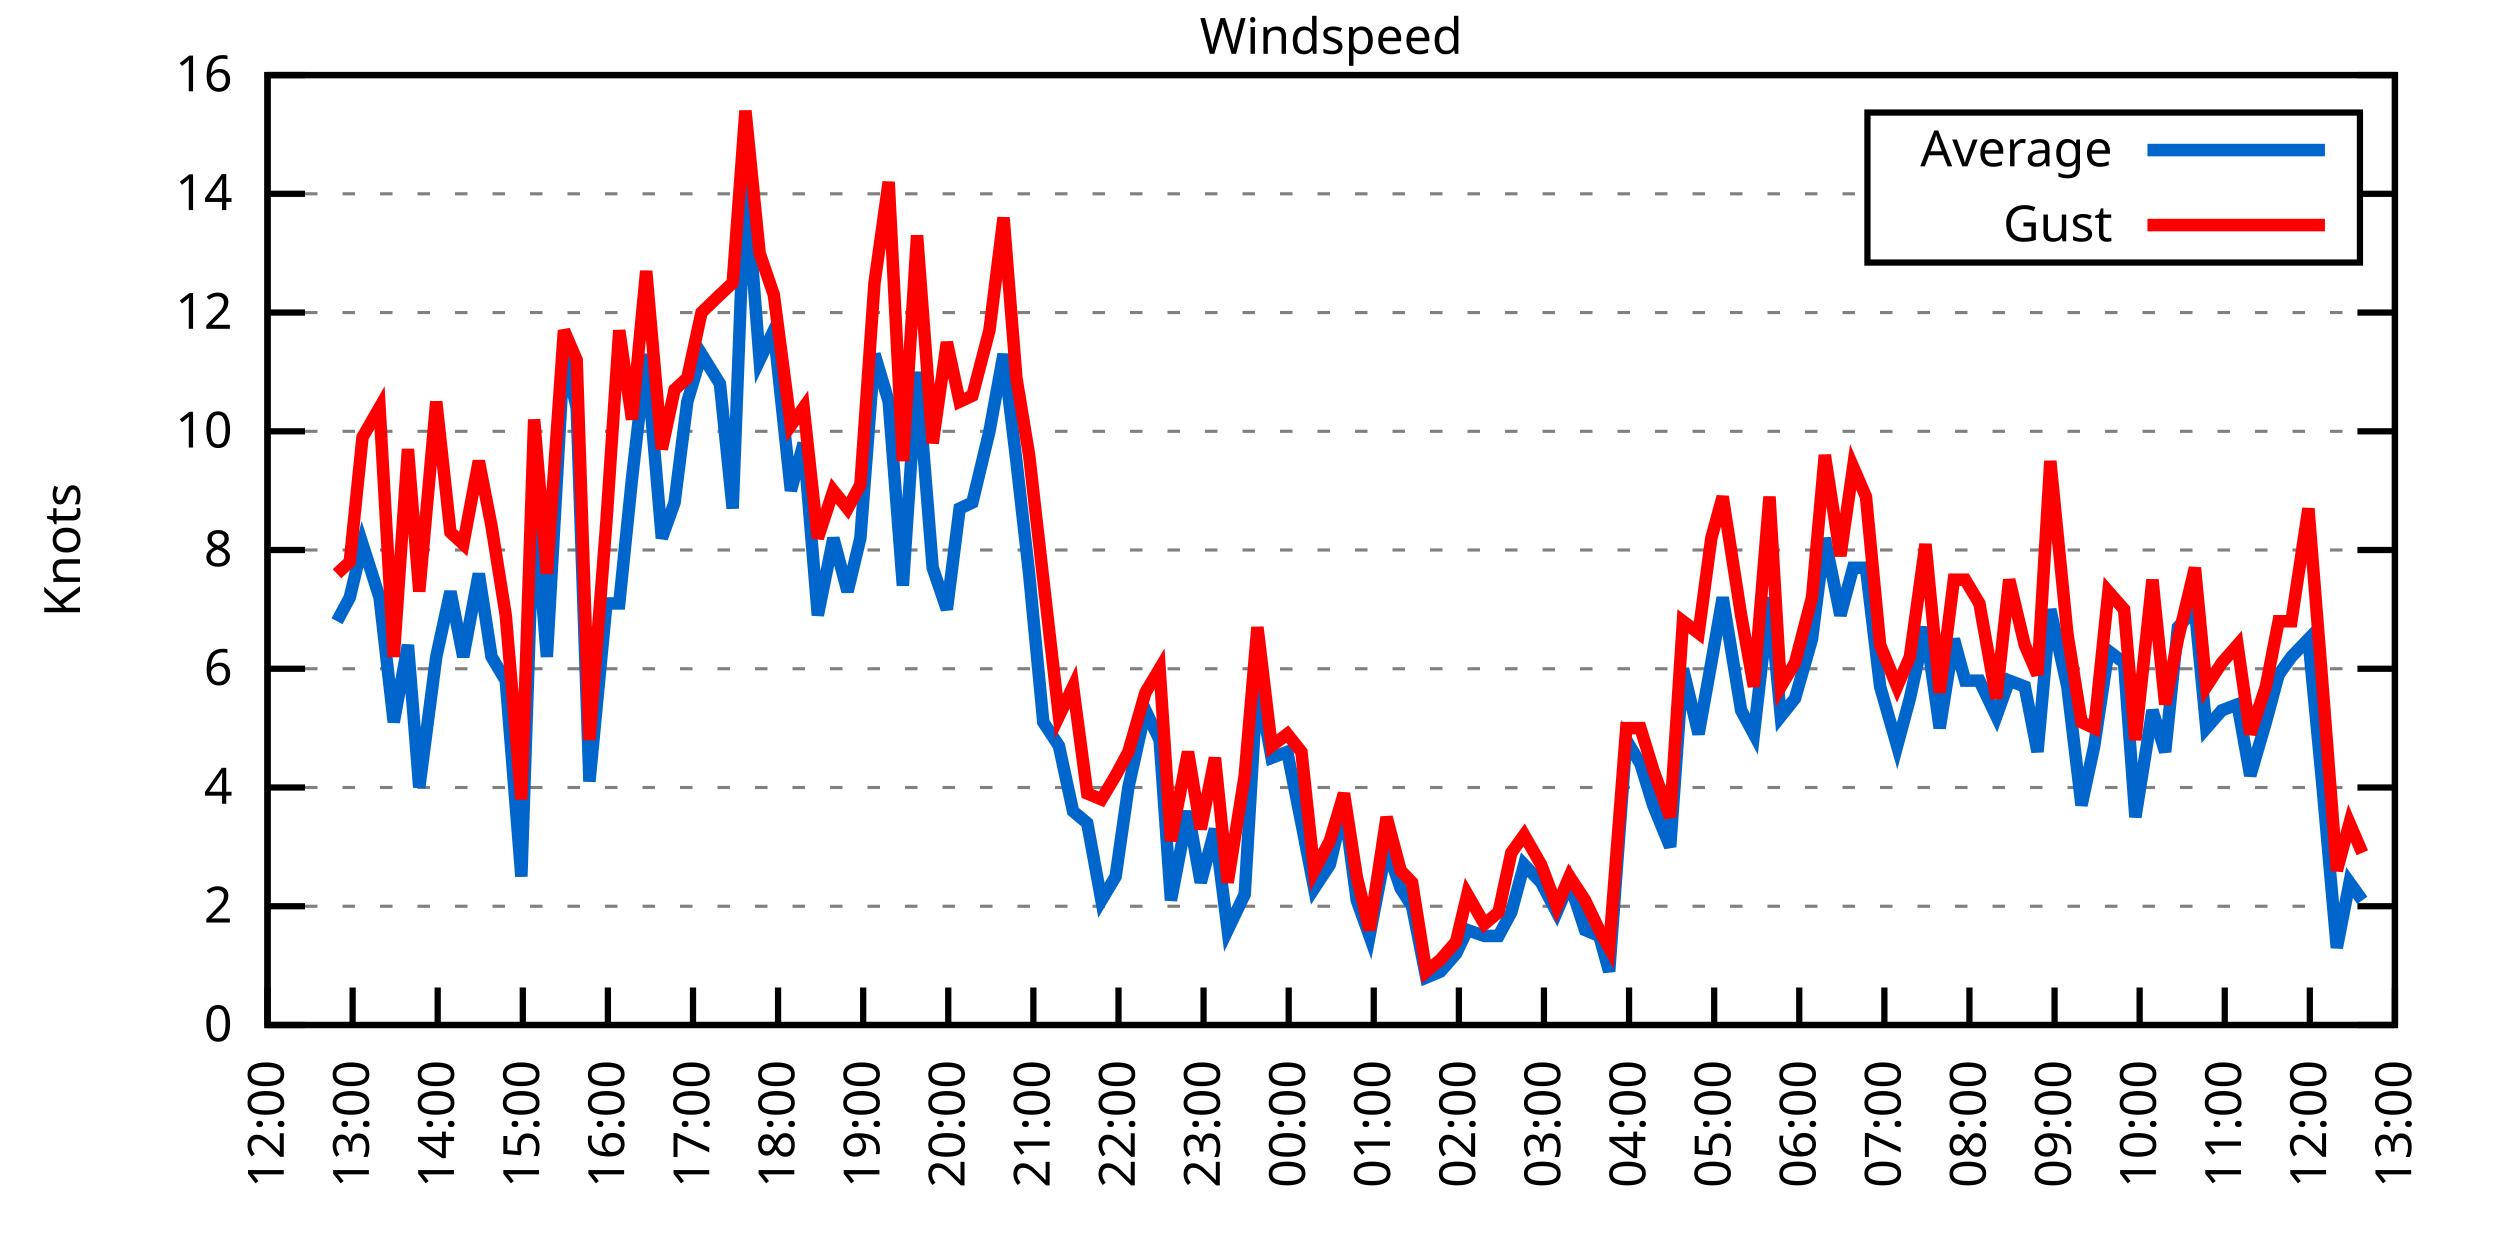
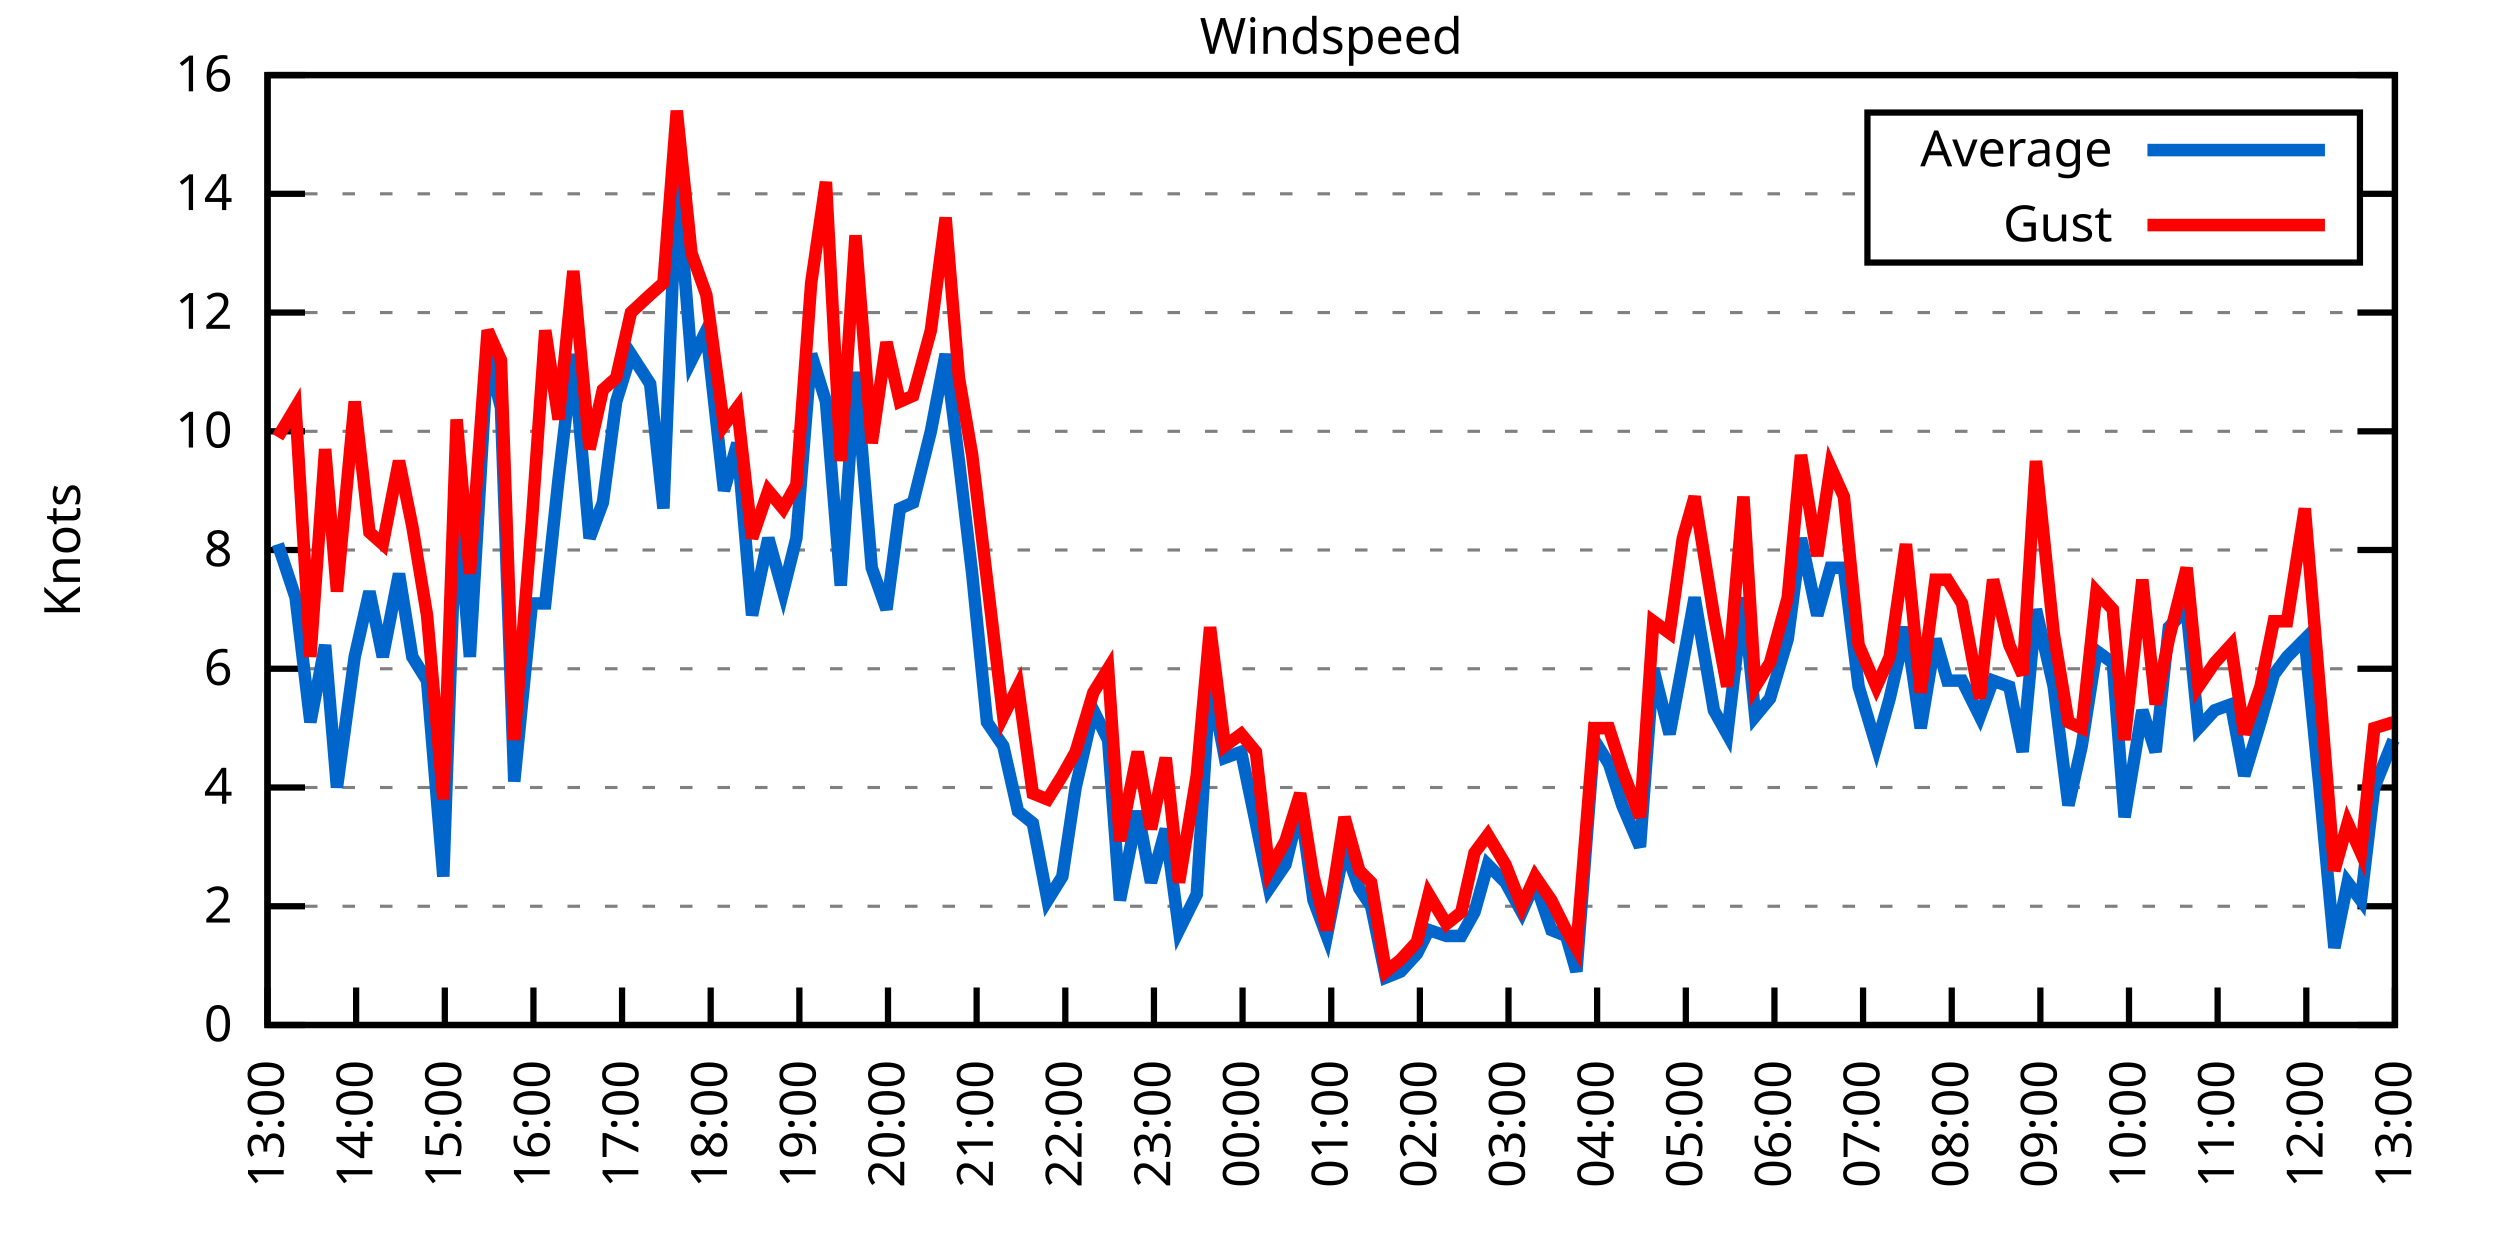
<svg xmlns="http://www.w3.org/2000/svg" xmlns:xlink="http://www.w3.org/1999/xlink" width="400" height="200" viewBox="0 0 400 200">
  <g id="gnuplot_canvas">
    <rect x="0" y="0" width="400" height="200" fill="none" />
    <defs>
      <circle id="gpDot" r="0.5" stroke-width="0.5" stroke="currentColor" />
      <path id="gpPt0" stroke-width="0.333" stroke="currentColor" d="M-1,0 h2 M0,-1 v2" />
      <path id="gpPt1" stroke-width="0.333" stroke="currentColor" d="M-1,-1 L1,1 M1,-1 L-1,1" />
      <path id="gpPt2" stroke-width="0.333" stroke="currentColor" d="M-1,0 L1,0 M0,-1 L0,1 M-1,-1 L1,1 M-1,1 L1,-1" />
      <rect id="gpPt3" stroke-width="0.333" stroke="currentColor" x="-1" y="-1" width="2" height="2" />
      <rect id="gpPt4" stroke-width="0.333" stroke="currentColor" fill="currentColor" x="-1" y="-1" width="2" height="2" />
      <circle id="gpPt5" stroke-width="0.333" stroke="currentColor" cx="0" cy="0" r="1" />
      <use xlink:href="#gpPt5" id="gpPt6" fill="currentColor" stroke="none" />
      <path id="gpPt7" stroke-width="0.333" stroke="currentColor" d="M0,-1.33 L-1.33,0.67 L1.33,0.67 z" />
      <use xlink:href="#gpPt7" id="gpPt8" fill="currentColor" stroke="none" />
      <use xlink:href="#gpPt7" id="gpPt9" stroke="currentColor" transform="rotate(180)" />
      <use xlink:href="#gpPt9" id="gpPt10" fill="currentColor" stroke="none" />
      <use xlink:href="#gpPt3" id="gpPt11" stroke="currentColor" transform="rotate(45)" />
      <use xlink:href="#gpPt11" id="gpPt12" fill="currentColor" stroke="none" />
      <path id="gpPt13" stroke-width="0.333" stroke="currentColor" d="M0,1.330 L1.265,0.411 L0.782,-1.067 L-0.782,-1.076 L-1.265,0.411 z" />
      <use xlink:href="#gpPt13" id="gpPt14" fill="currentColor" stroke="none" />
      <filter id="textbox" filterUnits="objectBoundingBox" x="0" y="0" height="1" width="1">
        <feFlood flood-color="white" flood-opacity="1" result="bgnd" />
        <feComposite in="SourceGraphic" in2="bgnd" operator="atop" />
      </filter>
      <filter id="greybox" filterUnits="objectBoundingBox" x="0" y="0" height="1" width="1">
        <feFlood flood-color="lightgrey" flood-opacity="1" result="grey" />
        <feComposite in="SourceGraphic" in2="grey" operator="atop" />
      </filter>
    </defs>
    <g fill="none" color="white" stroke="currentColor" stroke-width="1.00" stroke-linecap="butt" stroke-linejoin="miter">
</g>
    <g fill="none" color="black" stroke="currentColor" stroke-width="1.00" stroke-linecap="butt" stroke-linejoin="miter">
      <g stroke="none" shape-rendering="crispEdges">
        <polygon fill="rgb(255, 255, 255)" points="42.80,164.00 383.18,164.00 383.18,12.02 42.80,12.02 " />
      </g>
    </g>
    <g fill="none" color="black" stroke="currentColor" stroke-width="1.00" stroke-linecap="butt" stroke-linejoin="miter">
</g>
    <g fill="none" color="black" stroke="black" stroke-width="0.50" stroke-linecap="butt" stroke-linejoin="miter">
</g>
    <g fill="none" color="gray" stroke="currentColor" stroke-width="0.50" stroke-linecap="butt" stroke-linejoin="miter">
      <path stroke="gray" stroke-dasharray="2,4" class="gridline" d="M42.80,164.00 L383.19,164.00  " />
    </g>
    <g fill="none" color="gray" stroke="gray" stroke-width="1.00" stroke-linecap="butt" stroke-linejoin="miter">
</g>
    <g fill="none" color="black" stroke="currentColor" stroke-width="1.00" stroke-linecap="butt" stroke-linejoin="miter">
      <path stroke="black" d="M42.80,164.00 L48.80,164.00 M383.19,164.00 L377.19,164.00  " />
      <g transform="translate(37.20,166.60)" stroke="none" fill="black" font-family="Sans" font-size="8.00" text-anchor="end">
        <text>
          <tspan font-family="Sans"> 0</tspan>
        </text>
      </g>
    </g>
    <g fill="none" color="black" stroke="currentColor" stroke-width="1.00" stroke-linecap="butt" stroke-linejoin="miter">
</g>
    <g fill="none" color="black" stroke="black" stroke-width="0.50" stroke-linecap="butt" stroke-linejoin="miter">
</g>
    <g fill="none" color="gray" stroke="currentColor" stroke-width="0.50" stroke-linecap="butt" stroke-linejoin="miter">
      <path stroke="gray" stroke-dasharray="2,4" class="gridline" d="M42.80,145.00 L383.19,145.00  " />
    </g>
    <g fill="none" color="gray" stroke="gray" stroke-width="1.00" stroke-linecap="butt" stroke-linejoin="miter">
</g>
    <g fill="none" color="black" stroke="currentColor" stroke-width="1.00" stroke-linecap="butt" stroke-linejoin="miter">
      <path stroke="black" d="M42.80,145.00 L48.80,145.00 M383.19,145.00 L377.19,145.00  " />
      <g transform="translate(37.20,147.60)" stroke="none" fill="black" font-family="Sans" font-size="8.00" text-anchor="end">
        <text>
          <tspan font-family="Sans"> 2</tspan>
        </text>
      </g>
    </g>
    <g fill="none" color="black" stroke="currentColor" stroke-width="1.00" stroke-linecap="butt" stroke-linejoin="miter">
</g>
    <g fill="none" color="black" stroke="black" stroke-width="0.50" stroke-linecap="butt" stroke-linejoin="miter">
</g>
    <g fill="none" color="gray" stroke="currentColor" stroke-width="0.50" stroke-linecap="butt" stroke-linejoin="miter">
      <path stroke="gray" stroke-dasharray="2,4" class="gridline" d="M42.80,126.00 L383.19,126.00  " />
    </g>
    <g fill="none" color="gray" stroke="gray" stroke-width="1.00" stroke-linecap="butt" stroke-linejoin="miter">
</g>
    <g fill="none" color="black" stroke="currentColor" stroke-width="1.00" stroke-linecap="butt" stroke-linejoin="miter">
      <path stroke="black" d="M42.80,126.00 L48.80,126.00 M383.19,126.00 L377.19,126.00  " />
      <g transform="translate(37.20,128.60)" stroke="none" fill="black" font-family="Sans" font-size="8.00" text-anchor="end">
        <text>
          <tspan font-family="Sans"> 4</tspan>
        </text>
      </g>
    </g>
    <g fill="none" color="black" stroke="currentColor" stroke-width="1.00" stroke-linecap="butt" stroke-linejoin="miter">
</g>
    <g fill="none" color="black" stroke="black" stroke-width="0.50" stroke-linecap="butt" stroke-linejoin="miter">
</g>
    <g fill="none" color="gray" stroke="currentColor" stroke-width="0.50" stroke-linecap="butt" stroke-linejoin="miter">
      <path stroke="gray" stroke-dasharray="2,4" class="gridline" d="M42.80,107.00 L383.19,107.00  " />
    </g>
    <g fill="none" color="gray" stroke="gray" stroke-width="1.00" stroke-linecap="butt" stroke-linejoin="miter">
</g>
    <g fill="none" color="black" stroke="currentColor" stroke-width="1.00" stroke-linecap="butt" stroke-linejoin="miter">
      <path stroke="black" d="M42.80,107.00 L48.80,107.00 M383.19,107.00 L377.19,107.00  " />
      <g transform="translate(37.20,109.60)" stroke="none" fill="black" font-family="Sans" font-size="8.00" text-anchor="end">
        <text>
          <tspan font-family="Sans"> 6</tspan>
        </text>
      </g>
    </g>
    <g fill="none" color="black" stroke="currentColor" stroke-width="1.00" stroke-linecap="butt" stroke-linejoin="miter">
</g>
    <g fill="none" color="black" stroke="black" stroke-width="0.50" stroke-linecap="butt" stroke-linejoin="miter">
</g>
    <g fill="none" color="gray" stroke="currentColor" stroke-width="0.50" stroke-linecap="butt" stroke-linejoin="miter">
      <path stroke="gray" stroke-dasharray="2,4" class="gridline" d="M42.80,88.00 L383.19,88.00  " />
    </g>
    <g fill="none" color="gray" stroke="gray" stroke-width="1.00" stroke-linecap="butt" stroke-linejoin="miter">
</g>
    <g fill="none" color="black" stroke="currentColor" stroke-width="1.00" stroke-linecap="butt" stroke-linejoin="miter">
      <path stroke="black" d="M42.80,88.00 L48.80,88.00 M383.19,88.00 L377.19,88.00  " />
      <g transform="translate(37.20,90.60)" stroke="none" fill="black" font-family="Sans" font-size="8.00" text-anchor="end">
        <text>
          <tspan font-family="Sans"> 8</tspan>
        </text>
      </g>
    </g>
    <g fill="none" color="black" stroke="currentColor" stroke-width="1.00" stroke-linecap="butt" stroke-linejoin="miter">
</g>
    <g fill="none" color="black" stroke="black" stroke-width="0.50" stroke-linecap="butt" stroke-linejoin="miter">
</g>
    <g fill="none" color="gray" stroke="currentColor" stroke-width="0.50" stroke-linecap="butt" stroke-linejoin="miter">
      <path stroke="gray" stroke-dasharray="2,4" class="gridline" d="M42.80,69.01 L383.19,69.01  " />
    </g>
    <g fill="none" color="gray" stroke="gray" stroke-width="1.00" stroke-linecap="butt" stroke-linejoin="miter">
</g>
    <g fill="none" color="black" stroke="currentColor" stroke-width="1.00" stroke-linecap="butt" stroke-linejoin="miter">
      <path stroke="black" d="M42.80,69.01 L48.80,69.01 M383.19,69.01 L377.19,69.01  " />
      <g transform="translate(37.20,71.61)" stroke="none" fill="black" font-family="Sans" font-size="8.00" text-anchor="end">
        <text>
          <tspan font-family="Sans"> 10</tspan>
        </text>
      </g>
    </g>
    <g fill="none" color="black" stroke="currentColor" stroke-width="1.00" stroke-linecap="butt" stroke-linejoin="miter">
</g>
    <g fill="none" color="black" stroke="black" stroke-width="0.50" stroke-linecap="butt" stroke-linejoin="miter">
</g>
    <g fill="none" color="gray" stroke="currentColor" stroke-width="0.50" stroke-linecap="butt" stroke-linejoin="miter">
      <path stroke="gray" stroke-dasharray="2,4" class="gridline" d="M42.80,50.01 L383.19,50.01  " />
    </g>
    <g fill="none" color="gray" stroke="gray" stroke-width="1.00" stroke-linecap="butt" stroke-linejoin="miter">
</g>
    <g fill="none" color="black" stroke="currentColor" stroke-width="1.00" stroke-linecap="butt" stroke-linejoin="miter">
      <path stroke="black" d="M42.80,50.01 L48.80,50.01 M383.19,50.01 L377.19,50.01  " />
      <g transform="translate(37.20,52.61)" stroke="none" fill="black" font-family="Sans" font-size="8.00" text-anchor="end">
        <text>
          <tspan font-family="Sans"> 12</tspan>
        </text>
      </g>
    </g>
    <g fill="none" color="black" stroke="currentColor" stroke-width="1.00" stroke-linecap="butt" stroke-linejoin="miter">
</g>
    <g fill="none" color="black" stroke="black" stroke-width="0.50" stroke-linecap="butt" stroke-linejoin="miter">
</g>
    <g fill="none" color="gray" stroke="currentColor" stroke-width="0.50" stroke-linecap="butt" stroke-linejoin="miter">
      <path stroke="gray" stroke-dasharray="2,4" class="gridline" d="M42.80,31.01 L298.79,31.01 M377.59,31.01 L383.19,31.01  " />
    </g>
    <g fill="none" color="gray" stroke="gray" stroke-width="1.00" stroke-linecap="butt" stroke-linejoin="miter">
</g>
    <g fill="none" color="black" stroke="currentColor" stroke-width="1.00" stroke-linecap="butt" stroke-linejoin="miter">
      <path stroke="black" d="M42.80,31.01 L48.80,31.01 M383.19,31.01 L377.19,31.01  " />
      <g transform="translate(37.20,33.61)" stroke="none" fill="black" font-family="Sans" font-size="8.00" text-anchor="end">
        <text>
          <tspan font-family="Sans"> 14</tspan>
        </text>
      </g>
    </g>
    <g fill="none" color="black" stroke="currentColor" stroke-width="1.00" stroke-linecap="butt" stroke-linejoin="miter">
</g>
    <g fill="none" color="black" stroke="black" stroke-width="0.50" stroke-linecap="butt" stroke-linejoin="miter">
</g>
    <g fill="none" color="gray" stroke="currentColor" stroke-width="0.50" stroke-linecap="butt" stroke-linejoin="miter">
      <path stroke="gray" stroke-dasharray="2,4" class="gridline" d="M42.80,12.01 L383.19,12.01  " />
    </g>
    <g fill="none" color="gray" stroke="gray" stroke-width="1.00" stroke-linecap="butt" stroke-linejoin="miter">
</g>
    <g fill="none" color="black" stroke="currentColor" stroke-width="1.00" stroke-linecap="butt" stroke-linejoin="miter">
      <path stroke="black" d="M42.80,12.01 L48.80,12.01 M383.19,12.01 L377.19,12.01  " />
      <g transform="translate(37.20,14.61)" stroke="none" fill="black" font-family="Sans" font-size="8.00" text-anchor="end">
        <text>
          <tspan font-family="Sans"> 16</tspan>
        </text>
      </g>
    </g>
    <g fill="none" color="black" stroke="currentColor" stroke-width="1.00" stroke-linecap="butt" stroke-linejoin="miter">
      <path stroke="black" d="M42.80,164.00 L42.80,158.00  " />
      <g transform="translate(45.40,169.60) rotate(270.00)" stroke="none" fill="black" font-family="Sans" font-size="8.00" text-anchor="end">
        <text>
-           <tspan font-family="Sans">12:00</tspan>
-         </text>
-       </g>
-     </g>
-     <g fill="none" color="black" stroke="currentColor" stroke-width="1.00" stroke-linecap="butt" stroke-linejoin="miter">
-       <path stroke="black" d="M56.42,164.00 L56.42,158.00  " />
-       <g transform="translate(59.02,169.60) rotate(270.00)" stroke="none" fill="black" font-family="Sans" font-size="8.00" text-anchor="end">
-         <text>
          <tspan font-family="Sans">13:00</tspan>
        </text>
      </g>
    </g>
    <g fill="none" color="black" stroke="currentColor" stroke-width="1.00" stroke-linecap="butt" stroke-linejoin="miter">
-       <path stroke="black" d="M70.03,164.00 L70.03,158.00  " />
-       <g transform="translate(72.63,169.60) rotate(270.00)" stroke="none" fill="black" font-family="Sans" font-size="8.00" text-anchor="end">
+       <path stroke="black" d="M56.98,164.00 L56.98,158.00  " />
+       <g transform="translate(59.58,169.60) rotate(270.00)" stroke="none" fill="black" font-family="Sans" font-size="8.00" text-anchor="end">
        <text>
          <tspan font-family="Sans">14:00</tspan>
        </text>
      </g>
    </g>
    <g fill="none" color="black" stroke="currentColor" stroke-width="1.00" stroke-linecap="butt" stroke-linejoin="miter">
-       <path stroke="black" d="M83.65,164.00 L83.65,158.00  " />
-       <g transform="translate(86.25,169.60) rotate(270.00)" stroke="none" fill="black" font-family="Sans" font-size="8.00" text-anchor="end">
+       <path stroke="black" d="M71.17,164.00 L71.17,158.00  " />
+       <g transform="translate(73.77,169.60) rotate(270.00)" stroke="none" fill="black" font-family="Sans" font-size="8.00" text-anchor="end">
        <text>
          <tspan font-family="Sans">15:00</tspan>
        </text>
      </g>
    </g>
    <g fill="none" color="black" stroke="currentColor" stroke-width="1.00" stroke-linecap="butt" stroke-linejoin="miter">
-       <path stroke="black" d="M97.26,164.00 L97.26,158.00  " />
-       <g transform="translate(99.86,169.60) rotate(270.00)" stroke="none" fill="black" font-family="Sans" font-size="8.00" text-anchor="end">
+       <path stroke="black" d="M85.35,164.00 L85.35,158.00  " />
+       <g transform="translate(87.95,169.60) rotate(270.00)" stroke="none" fill="black" font-family="Sans" font-size="8.00" text-anchor="end">
        <text>
          <tspan font-family="Sans">16:00</tspan>
        </text>
      </g>
    </g>
    <g fill="none" color="black" stroke="currentColor" stroke-width="1.00" stroke-linecap="butt" stroke-linejoin="miter">
-       <path stroke="black" d="M110.88,164.00 L110.88,158.00  " />
-       <g transform="translate(113.48,169.60) rotate(270.00)" stroke="none" fill="black" font-family="Sans" font-size="8.00" text-anchor="end">
+       <path stroke="black" d="M99.53,164.00 L99.53,158.00  " />
+       <g transform="translate(102.13,169.60) rotate(270.00)" stroke="none" fill="black" font-family="Sans" font-size="8.00" text-anchor="end">
        <text>
          <tspan font-family="Sans">17:00</tspan>
        </text>
      </g>
    </g>
    <g fill="none" color="black" stroke="currentColor" stroke-width="1.00" stroke-linecap="butt" stroke-linejoin="miter">
-       <path stroke="black" d="M124.49,164.00 L124.49,158.00  " />
-       <g transform="translate(127.09,169.60) rotate(270.00)" stroke="none" fill="black" font-family="Sans" font-size="8.00" text-anchor="end">
+       <path stroke="black" d="M113.71,164.00 L113.71,158.00  " />
+       <g transform="translate(116.31,169.60) rotate(270.00)" stroke="none" fill="black" font-family="Sans" font-size="8.00" text-anchor="end">
        <text>
          <tspan font-family="Sans">18:00</tspan>
        </text>
      </g>
    </g>
    <g fill="none" color="black" stroke="currentColor" stroke-width="1.00" stroke-linecap="butt" stroke-linejoin="miter">
-       <path stroke="black" d="M138.11,164.00 L138.11,158.00  " />
-       <g transform="translate(140.71,169.60) rotate(270.00)" stroke="none" fill="black" font-family="Sans" font-size="8.00" text-anchor="end">
+       <path stroke="black" d="M127.90,164.00 L127.90,158.00  " />
+       <g transform="translate(130.50,169.60) rotate(270.00)" stroke="none" fill="black" font-family="Sans" font-size="8.00" text-anchor="end">
        <text>
          <tspan font-family="Sans">19:00</tspan>
        </text>
      </g>
    </g>
    <g fill="none" color="black" stroke="currentColor" stroke-width="1.00" stroke-linecap="butt" stroke-linejoin="miter">
-       <path stroke="black" d="M151.72,164.00 L151.72,158.00  " />
-       <g transform="translate(154.32,169.60) rotate(270.00)" stroke="none" fill="black" font-family="Sans" font-size="8.00" text-anchor="end">
+       <path stroke="black" d="M142.08,164.00 L142.08,158.00  " />
+       <g transform="translate(144.68,169.60) rotate(270.00)" stroke="none" fill="black" font-family="Sans" font-size="8.00" text-anchor="end">
        <text>
          <tspan font-family="Sans">20:00</tspan>
        </text>
      </g>
    </g>
    <g fill="none" color="black" stroke="currentColor" stroke-width="1.00" stroke-linecap="butt" stroke-linejoin="miter">
-       <path stroke="black" d="M165.34,164.00 L165.34,158.00  " />
-       <g transform="translate(167.94,169.60) rotate(270.00)" stroke="none" fill="black" font-family="Sans" font-size="8.00" text-anchor="end">
+       <path stroke="black" d="M156.26,164.00 L156.26,158.00  " />
+       <g transform="translate(158.86,169.60) rotate(270.00)" stroke="none" fill="black" font-family="Sans" font-size="8.00" text-anchor="end">
        <text>
          <tspan font-family="Sans">21:00</tspan>
        </text>
      </g>
    </g>
    <g fill="none" color="black" stroke="currentColor" stroke-width="1.00" stroke-linecap="butt" stroke-linejoin="miter">
-       <path stroke="black" d="M178.96,164.00 L178.96,158.00  " />
-       <g transform="translate(181.56,169.60) rotate(270.00)" stroke="none" fill="black" font-family="Sans" font-size="8.00" text-anchor="end">
+       <path stroke="black" d="M170.45,164.00 L170.45,158.00  " />
+       <g transform="translate(173.05,169.60) rotate(270.00)" stroke="none" fill="black" font-family="Sans" font-size="8.00" text-anchor="end">
        <text>
          <tspan font-family="Sans">22:00</tspan>
        </text>
      </g>
    </g>
    <g fill="none" color="black" stroke="currentColor" stroke-width="1.00" stroke-linecap="butt" stroke-linejoin="miter">
-       <path stroke="black" d="M192.57,164.00 L192.57,158.00  " />
-       <g transform="translate(195.17,169.60) rotate(270.00)" stroke="none" fill="black" font-family="Sans" font-size="8.00" text-anchor="end">
+       <path stroke="black" d="M184.63,164.00 L184.63,158.00  " />
+       <g transform="translate(187.23,169.60) rotate(270.00)" stroke="none" fill="black" font-family="Sans" font-size="8.00" text-anchor="end">
        <text>
          <tspan font-family="Sans">23:00</tspan>
        </text>
      </g>
    </g>
    <g fill="none" color="black" stroke="currentColor" stroke-width="1.00" stroke-linecap="butt" stroke-linejoin="miter">
-       <path stroke="black" d="M206.19,164.00 L206.19,158.00  " />
-       <g transform="translate(208.79,169.60) rotate(270.00)" stroke="none" fill="black" font-family="Sans" font-size="8.00" text-anchor="end">
+       <path stroke="black" d="M198.81,164.00 L198.81,158.00  " />
+       <g transform="translate(201.41,169.60) rotate(270.00)" stroke="none" fill="black" font-family="Sans" font-size="8.00" text-anchor="end">
        <text>
          <tspan font-family="Sans">00:00</tspan>
        </text>
      </g>
    </g>
    <g fill="none" color="black" stroke="currentColor" stroke-width="1.00" stroke-linecap="butt" stroke-linejoin="miter">
-       <path stroke="black" d="M219.80,164.00 L219.80,158.00  " />
-       <g transform="translate(222.40,169.60) rotate(270.00)" stroke="none" fill="black" font-family="Sans" font-size="8.00" text-anchor="end">
+       <path stroke="black" d="M213.00,164.00 L213.00,158.00  " />
+       <g transform="translate(215.60,169.60) rotate(270.00)" stroke="none" fill="black" font-family="Sans" font-size="8.00" text-anchor="end">
        <text>
          <tspan font-family="Sans">01:00</tspan>
        </text>
      </g>
    </g>
    <g fill="none" color="black" stroke="currentColor" stroke-width="1.00" stroke-linecap="butt" stroke-linejoin="miter">
-       <path stroke="black" d="M233.42,164.00 L233.42,158.00  " />
-       <g transform="translate(236.02,169.60) rotate(270.00)" stroke="none" fill="black" font-family="Sans" font-size="8.00" text-anchor="end">
+       <path stroke="black" d="M227.18,164.00 L227.18,158.00  " />
+       <g transform="translate(229.78,169.60) rotate(270.00)" stroke="none" fill="black" font-family="Sans" font-size="8.00" text-anchor="end">
        <text>
          <tspan font-family="Sans">02:00</tspan>
        </text>
      </g>
    </g>
    <g fill="none" color="black" stroke="currentColor" stroke-width="1.00" stroke-linecap="butt" stroke-linejoin="miter">
-       <path stroke="black" d="M247.03,164.00 L247.03,158.00  " />
-       <g transform="translate(249.63,169.60) rotate(270.00)" stroke="none" fill="black" font-family="Sans" font-size="8.00" text-anchor="end">
+       <path stroke="black" d="M241.36,164.00 L241.36,158.00  " />
+       <g transform="translate(243.96,169.60) rotate(270.00)" stroke="none" fill="black" font-family="Sans" font-size="8.00" text-anchor="end">
        <text>
          <tspan font-family="Sans">03:00</tspan>
        </text>
      </g>
    </g>
    <g fill="none" color="black" stroke="currentColor" stroke-width="1.00" stroke-linecap="butt" stroke-linejoin="miter">
-       <path stroke="black" d="M260.65,164.00 L260.65,158.00  " />
-       <g transform="translate(263.25,169.60) rotate(270.00)" stroke="none" fill="black" font-family="Sans" font-size="8.00" text-anchor="end">
+       <path stroke="black" d="M255.54,164.00 L255.54,158.00  " />
+       <g transform="translate(258.14,169.60) rotate(270.00)" stroke="none" fill="black" font-family="Sans" font-size="8.00" text-anchor="end">
        <text>
          <tspan font-family="Sans">04:00</tspan>
        </text>
      </g>
    </g>
    <g fill="none" color="black" stroke="currentColor" stroke-width="1.00" stroke-linecap="butt" stroke-linejoin="miter">
-       <path stroke="black" d="M274.27,164.00 L274.27,158.00  " />
-       <g transform="translate(276.87,169.60) rotate(270.00)" stroke="none" fill="black" font-family="Sans" font-size="8.00" text-anchor="end">
+       <path stroke="black" d="M269.73,164.00 L269.73,158.00  " />
+       <g transform="translate(272.33,169.60) rotate(270.00)" stroke="none" fill="black" font-family="Sans" font-size="8.00" text-anchor="end">
        <text>
          <tspan font-family="Sans">05:00</tspan>
        </text>
      </g>
    </g>
    <g fill="none" color="black" stroke="currentColor" stroke-width="1.00" stroke-linecap="butt" stroke-linejoin="miter">
-       <path stroke="black" d="M287.88,164.00 L287.88,158.00  " />
-       <g transform="translate(290.48,169.60) rotate(270.00)" stroke="none" fill="black" font-family="Sans" font-size="8.00" text-anchor="end">
+       <path stroke="black" d="M283.91,164.00 L283.91,158.00  " />
+       <g transform="translate(286.51,169.60) rotate(270.00)" stroke="none" fill="black" font-family="Sans" font-size="8.00" text-anchor="end">
        <text>
          <tspan font-family="Sans">06:00</tspan>
        </text>
      </g>
    </g>
    <g fill="none" color="black" stroke="currentColor" stroke-width="1.00" stroke-linecap="butt" stroke-linejoin="miter">
-       <path stroke="black" d="M301.50,164.00 L301.50,158.00  " />
-       <g transform="translate(304.10,169.60) rotate(270.00)" stroke="none" fill="black" font-family="Sans" font-size="8.00" text-anchor="end">
+       <path stroke="black" d="M298.09,164.00 L298.09,158.00  " />
+       <g transform="translate(300.69,169.60) rotate(270.00)" stroke="none" fill="black" font-family="Sans" font-size="8.00" text-anchor="end">
        <text>
          <tspan font-family="Sans">07:00</tspan>
        </text>
      </g>
    </g>
    <g fill="none" color="black" stroke="currentColor" stroke-width="1.00" stroke-linecap="butt" stroke-linejoin="miter">
-       <path stroke="black" d="M315.11,164.00 L315.11,158.00  " />
-       <g transform="translate(317.71,169.60) rotate(270.00)" stroke="none" fill="black" font-family="Sans" font-size="8.00" text-anchor="end">
+       <path stroke="black" d="M312.28,164.00 L312.28,158.00  " />
+       <g transform="translate(314.88,169.60) rotate(270.00)" stroke="none" fill="black" font-family="Sans" font-size="8.00" text-anchor="end">
        <text>
          <tspan font-family="Sans">08:00</tspan>
        </text>
      </g>
    </g>
    <g fill="none" color="black" stroke="currentColor" stroke-width="1.00" stroke-linecap="butt" stroke-linejoin="miter">
-       <path stroke="black" d="M328.73,164.00 L328.73,158.00  " />
-       <g transform="translate(331.33,169.60) rotate(270.00)" stroke="none" fill="black" font-family="Sans" font-size="8.00" text-anchor="end">
+       <path stroke="black" d="M326.46,164.00 L326.46,158.00  " />
+       <g transform="translate(329.06,169.60) rotate(270.00)" stroke="none" fill="black" font-family="Sans" font-size="8.00" text-anchor="end">
        <text>
          <tspan font-family="Sans">09:00</tspan>
        </text>
      </g>
    </g>
    <g fill="none" color="black" stroke="currentColor" stroke-width="1.00" stroke-linecap="butt" stroke-linejoin="miter">
-       <path stroke="black" d="M342.34,164.00 L342.34,158.00  " />
-       <g transform="translate(344.94,169.60) rotate(270.00)" stroke="none" fill="black" font-family="Sans" font-size="8.00" text-anchor="end">
+       <path stroke="black" d="M340.64,164.00 L340.64,158.00  " />
+       <g transform="translate(343.24,169.60) rotate(270.00)" stroke="none" fill="black" font-family="Sans" font-size="8.00" text-anchor="end">
        <text>
          <tspan font-family="Sans">10:00</tspan>
        </text>
      </g>
    </g>
    <g fill="none" color="black" stroke="currentColor" stroke-width="1.00" stroke-linecap="butt" stroke-linejoin="miter">
-       <path stroke="black" d="M355.96,164.00 L355.96,158.00  " />
-       <g transform="translate(358.56,169.60) rotate(270.00)" stroke="none" fill="black" font-family="Sans" font-size="8.00" text-anchor="end">
+       <path stroke="black" d="M354.82,164.00 L354.82,158.00  " />
+       <g transform="translate(357.42,169.60) rotate(270.00)" stroke="none" fill="black" font-family="Sans" font-size="8.00" text-anchor="end">
        <text>
          <tspan font-family="Sans">11:00</tspan>
        </text>
      </g>
    </g>
    <g fill="none" color="black" stroke="currentColor" stroke-width="1.00" stroke-linecap="butt" stroke-linejoin="miter">
-       <path stroke="black" d="M369.57,164.00 L369.57,158.00  " />
-       <g transform="translate(372.17,169.60) rotate(270.00)" stroke="none" fill="black" font-family="Sans" font-size="8.00" text-anchor="end">
+       <path stroke="black" d="M369.01,164.00 L369.01,158.00  " />
+       <g transform="translate(371.61,169.60) rotate(270.00)" stroke="none" fill="black" font-family="Sans" font-size="8.00" text-anchor="end">
        <text>
          <tspan font-family="Sans">12:00</tspan>
        </text>
      </g>
    </g>
    <g fill="none" color="black" stroke="currentColor" stroke-width="1.00" stroke-linecap="butt" stroke-linejoin="miter">
      <path stroke="black" d="M383.19,164.00 L383.19,158.00  " />
      <g transform="translate(385.79,169.60) rotate(270.00)" stroke="none" fill="black" font-family="Sans" font-size="8.00" text-anchor="end">
        <text>
          <tspan font-family="Sans">13:00</tspan>
        </text>
      </g>
    </g>
    <g fill="none" color="black" stroke="currentColor" stroke-width="1.00" stroke-linecap="butt" stroke-linejoin="miter">
</g>
    <g fill="none" color="black" stroke="currentColor" stroke-width="1.00" stroke-linecap="butt" stroke-linejoin="miter">
      <path stroke="black" d="M42.80,12.01 L42.80,164.00 L383.19,164.00 L383.19,12.01 L42.80,12.01 Z  " />
    </g>
    <g fill="none" color="black" stroke="currentColor" stroke-width="1.00" stroke-linecap="butt" stroke-linejoin="miter">
</g>
    <g fill="none" color="black" stroke="currentColor" stroke-width="1.00" stroke-linecap="butt" stroke-linejoin="miter">
      <path stroke="black" d="M298.79,42.01 L298.79,18.01 L377.59,18.01 L377.59,42.01 L298.79,42.01 Z  " />
    </g>
    <g id="Windspeed_plot_1">
      <g fill="none" color="white" stroke="black" stroke-width="2.00" stroke-linecap="butt" stroke-linejoin="miter">
</g>
      <g fill="none" color="black" stroke="currentColor" stroke-width="2.00" stroke-linecap="butt" stroke-linejoin="miter">
        <g transform="translate(337.99,26.61)" stroke="none" fill="black" font-family="Sans" font-size="8.00" text-anchor="end">
          <text>
            <tspan font-family="Sans">Average</tspan>
          </text>
        </g>
      </g>
      <g fill="none" color="black" stroke="currentColor" stroke-width="2.00" stroke-linecap="butt" stroke-linejoin="miter">
-         <path stroke="rgb(  0, 102, 204)" d="M343.59,24.01 L371.99,24.01 M53.92,99.40 L55.96,95.60 L58.00,87.06 L60.73,95.60 L63.00,115.55 L65.27,103.20   L67.08,126.00 L69.80,105.10 L72.07,94.65 L74.12,105.10 L76.61,91.80 L78.65,105.10 L80.92,108.90 L83.42,140.25   L85.46,79.46 L87.50,105.10 L90.23,56.66 L92.27,65.21 L94.31,125.05 L97.04,96.55 L99.08,96.55 L101.12,76.61   L103.39,56.66 L105.89,86.11 L107.93,80.41 L109.97,64.26 L112.24,56.66 L115.19,61.41 L117.23,81.36 L119.27,28.16   L121.54,57.61 L123.81,52.86 L126.54,78.51 L128.58,70.91 L130.85,98.45 L133.34,86.11 L135.61,94.65 L137.66,86.11   L139.92,56.66 L142.19,64.26 L144.46,93.70 L146.73,59.51 L149.23,90.85 L151.50,97.50 L153.54,81.36 L155.58,80.41   L158.31,69.01 L160.57,56.66 L162.62,73.76 L164.66,91.80 L166.93,115.55 L169.43,119.35 L171.69,129.80 L173.96,131.70   L176.23,144.05 L178.50,140.25 L180.54,126.00 L183.27,113.65 L185.54,118.40 L187.35,144.05 L190.08,129.80 L192.12,141.20   L194.39,132.65 L196.43,148.80 L199.15,143.10 L201.19,108.90 L203.46,121.25 L205.96,120.30 L208.23,131.70 L210.27,142.15   L212.77,138.35 L215.04,128.85 L217.08,144.05 L219.12,149.75 L221.85,135.50 L224.11,142.15 L225.93,145.00 L228.20,156.40   L230.47,155.45 L232.96,152.60 L234.78,148.80 L237.50,149.75 L239.77,149.75 L241.81,145.95 L243.86,138.35 L246.58,141.20   L249.08,145.95 L251.12,141.20 L253.61,148.80 L255.88,149.75 L257.47,155.45 L260.20,118.40 L262.47,122.20 L264.51,128.85   L267.23,135.50 L269.27,107.00 L271.77,117.45 L273.81,106.05 L275.63,95.60 L278.58,113.65 L280.62,117.45 L283.12,95.60   L284.93,114.60 L287.20,111.75 L289.92,102.25 L291.97,86.11 L294.46,98.45 L296.50,90.85 L298.55,90.85 L300.82,109.85   L303.54,119.35 L305.58,111.75 L308.08,100.35 L310.35,116.50 L312.62,102.25 L314.43,108.90 L316.70,108.90 L319.42,114.60   L321.47,108.90 L323.96,109.85 L326.00,120.30 L328.05,97.50 L330.77,109.85 L333.04,128.85 L335.08,119.35 L337.35,104.15   L339.85,106.05 L341.66,130.75 L344.39,113.65 L346.43,120.30 L348.47,100.35 L351.19,97.50 L353.01,116.50 L355.50,113.65   L358.00,112.70 L360.04,124.10 L362.54,115.55 L364.58,107.95 L366.62,105.10 L369.35,102.25 L371.62,126.00 L373.89,151.65   L375.93,141.20 L377.97,144.05  " />
+         <path stroke="rgb(  0, 102, 204)" d="M343.59,24.01 L371.99,24.01 M44.45,87.06 L47.29,95.60 L49.66,115.55 L52.02,103.20 L53.91,126.00 L56.75,105.10   L59.11,94.65 L61.24,105.10 L63.84,91.80 L65.97,105.10 L68.33,108.90 L70.93,140.25 L73.06,79.46 L75.18,105.10   L78.02,56.66 L80.15,65.21 L82.28,125.05 L85.11,96.55 L87.24,96.55 L89.37,76.61 L91.73,56.66 L94.33,86.11   L96.46,80.41 L98.59,64.26 L100.95,56.66 L104.02,61.41 L106.15,81.36 L108.28,28.16 L110.64,57.61 L113.01,52.86   L115.84,78.51 L117.97,70.91 L120.33,98.45 L122.93,86.11 L125.30,94.65 L127.42,86.11 L129.79,56.66 L132.15,64.26   L134.52,93.70 L136.88,59.51 L139.48,90.85 L141.84,97.50 L143.97,81.36 L146.10,80.41 L148.94,69.01 L151.30,56.66   L153.43,73.76 L155.55,91.80 L157.92,115.55 L160.52,119.35 L162.88,129.80 L165.25,131.70 L167.61,144.05 L169.97,140.25   L172.10,126.00 L174.94,113.65 L177.30,118.40 L179.19,144.05 L182.03,129.80 L184.16,141.20 L186.52,132.65 L188.65,148.80   L191.48,143.10 L193.61,108.90 L195.98,121.25 L198.58,120.30 L200.94,131.70 L203.07,142.15 L205.67,138.35 L208.03,128.85   L210.16,144.05 L212.29,149.75 L215.12,135.50 L217.49,142.15 L219.38,145.00 L221.74,156.40 L224.10,155.45 L226.71,152.60   L228.60,148.80 L231.43,149.75 L233.80,149.75 L235.92,145.95 L238.05,138.35 L240.89,141.20 L243.49,145.95 L245.62,141.20   L248.22,148.80 L250.58,149.75 L252.23,155.45 L255.07,118.40 L257.43,122.20 L259.56,128.85 L262.40,135.50 L264.53,107.00   L267.13,117.45 L269.25,106.05 L271.14,95.60 L274.22,113.65 L276.35,117.45 L278.95,95.60 L280.84,114.60 L283.20,111.75   L286.04,102.25 L288.16,86.11 L290.76,98.45 L292.89,90.85 L295.02,90.85 L297.38,109.85 L300.22,119.35 L302.35,111.75   L304.95,100.35 L307.31,116.50 L309.68,102.25 L311.57,108.90 L313.93,108.90 L316.77,114.60 L318.89,108.90 L321.49,109.85   L323.62,120.30 L325.75,97.50 L328.59,109.85 L330.95,128.85 L333.08,119.35 L335.44,104.15 L338.04,106.05 L339.93,130.75   L342.77,113.65 L344.90,120.30 L347.02,100.35 L349.86,97.50 L351.75,116.50 L354.35,113.65 L356.95,112.70 L359.08,124.10   L361.68,115.55 L363.81,107.95 L365.93,105.10 L368.77,102.25 L371.13,126.00 L373.50,151.65 L375.63,141.20 L377.75,144.05   L379.88,126.00 L382.95,118.40  " />
      </g>
    </g>
    <g id="Windspeed_plot_2">
      <g fill="none" color="black" stroke="currentColor" stroke-width="2.00" stroke-linecap="butt" stroke-linejoin="miter">
        <g transform="translate(337.99,38.61)" stroke="none" fill="black" font-family="Sans" font-size="8.00" text-anchor="end">
          <text>
            <tspan font-family="Sans">Gust</tspan>
          </text>
        </g>
      </g>
      <g fill="none" color="black" stroke="currentColor" stroke-width="2.00" stroke-linecap="butt" stroke-linejoin="miter">
-         <path stroke="rgb(255,   0,   0)" d="M343.59,36.01 L371.99,36.01 M53.92,91.80 L55.96,89.90 L58.00,69.96 L60.73,65.21 L63.00,105.10 L65.27,71.86   L67.08,94.65 L69.80,64.26 L72.07,85.16 L74.12,87.06 L76.61,73.76 L78.65,84.21 L80.92,98.45 L83.42,127.90   L85.46,67.11 L87.50,91.80 L90.23,52.86 L92.27,57.61 L94.31,118.40 L97.04,83.26 L99.08,52.86 L101.12,67.11   L103.39,43.36 L105.89,71.86 L107.93,62.36 L109.97,60.46 L112.24,50.01 L115.19,47.16 L117.23,45.26 L119.27,17.71   L121.54,40.51 L123.81,47.16 L126.54,68.06 L128.58,65.21 L130.85,86.11 L133.34,78.51 L135.61,81.36 L137.66,77.56   L139.92,45.26 L142.19,29.11 L144.46,73.76 L146.73,37.66 L149.23,70.91 L151.50,54.76 L153.54,64.26 L155.58,63.31   L158.31,52.86 L160.57,34.81 L162.62,60.46 L164.66,72.81 L166.93,92.75 L169.43,114.60 L171.69,109.85 L173.96,126.95   L176.23,127.90 L178.50,124.10 L180.54,120.30 L183.27,110.80 L185.54,107.00 L187.35,134.55 L190.08,120.30 L192.12,132.65   L194.39,121.25 L196.43,141.20 L199.15,124.10 L201.19,100.35 L203.46,119.35 L205.96,117.45 L208.23,120.30 L210.27,139.30   L212.77,134.55 L215.04,126.95 L217.08,140.25 L219.12,148.80 L221.85,130.75 L224.11,139.30 L225.93,141.20 L228.20,155.45   L230.47,153.55 L232.96,150.70 L234.78,143.10 L237.50,147.85 L239.77,145.95 L241.81,136.45 L243.86,133.60 L246.58,138.35   L249.08,145.00 L251.12,140.25 L253.61,144.05 L255.88,148.80 L257.47,151.65 L260.20,116.50 L262.47,116.50 L264.51,123.15   L267.23,130.75 L269.27,99.40 L271.77,101.30 L273.81,86.11 L275.63,79.46 L278.58,98.45 L280.62,109.85 L283.12,79.46   L284.93,109.85 L287.20,106.05 L289.92,95.60 L291.97,72.81 L294.46,88.95 L296.50,74.71 L298.55,79.46 L300.82,103.20   L303.54,109.85 L305.58,105.10 L308.08,87.06 L310.35,110.80 L312.62,92.75 L314.43,92.75 L316.70,96.55 L319.42,111.75   L321.47,92.75 L323.96,103.20 L326.00,107.95 L328.05,73.76 L330.77,101.30 L333.04,115.55 L335.08,116.50 L337.35,94.65   L339.85,97.50 L341.66,118.40 L344.39,92.75 L346.43,112.70 L348.47,102.25 L351.19,90.85 L353.01,109.85 L355.50,106.05   L358.00,103.20 L360.04,117.45 L362.54,109.85 L364.58,99.40 L366.62,99.40 L369.35,81.36 L371.62,109.85 L373.89,139.30   L375.93,131.70 L377.97,136.45  " />
+         <path stroke="rgb(255,   0,   0)" d="M343.59,36.01 L371.99,36.01 M44.45,69.96 L47.29,65.21 L49.66,105.10 L52.02,71.86 L53.91,94.65 L56.75,64.26   L59.11,85.16 L61.24,87.06 L63.84,73.76 L65.97,84.21 L68.33,98.45 L70.93,127.90 L73.06,67.11 L75.18,91.80   L78.02,52.86 L80.15,57.61 L82.28,118.40 L85.11,83.26 L87.24,52.86 L89.37,67.11 L91.73,43.36 L94.33,71.86   L96.46,62.36 L98.59,60.46 L100.95,50.01 L104.02,47.16 L106.15,45.26 L108.28,17.71 L110.64,40.51 L113.01,47.16   L115.84,68.06 L117.97,65.21 L120.33,86.11 L122.93,78.51 L125.30,81.36 L127.42,77.56 L129.79,45.26 L132.15,29.11   L134.52,73.76 L136.88,37.66 L139.48,70.91 L141.84,54.76 L143.97,64.26 L146.10,63.31 L148.94,52.86 L151.30,34.81   L153.43,60.46 L155.55,72.81 L157.92,92.75 L160.52,114.60 L162.88,109.85 L165.25,126.95 L167.61,127.90 L169.97,124.10   L172.10,120.30 L174.94,110.80 L177.30,107.00 L179.19,134.55 L182.03,120.30 L184.16,132.65 L186.52,121.25 L188.65,141.20   L191.48,124.10 L193.61,100.35 L195.98,119.35 L198.58,117.45 L200.94,120.30 L203.07,139.30 L205.67,134.55 L208.03,126.95   L210.16,140.25 L212.29,148.80 L215.12,130.75 L217.49,139.30 L219.38,141.20 L221.74,155.45 L224.10,153.55 L226.71,150.70   L228.60,143.10 L231.43,147.85 L233.80,145.95 L235.92,136.45 L238.05,133.60 L240.89,138.35 L243.49,145.00 L245.62,140.25   L248.22,144.05 L250.58,148.80 L252.23,151.65 L255.07,116.50 L257.43,116.50 L259.56,123.15 L262.40,130.75 L264.53,99.40   L267.13,101.30 L269.25,86.11 L271.14,79.46 L274.22,98.45 L276.35,109.85 L278.95,79.46 L280.84,109.85 L283.20,106.05   L286.04,95.60 L288.16,72.81 L290.76,88.95 L292.89,74.71 L295.02,79.46 L297.38,103.20 L300.22,109.85 L302.35,105.10   L304.95,87.06 L307.31,110.80 L309.68,92.75 L311.57,92.75 L313.93,96.55 L316.77,111.75 L318.89,92.75 L321.49,103.20   L323.62,107.95 L325.75,73.76 L328.59,101.30 L330.95,115.55 L333.08,116.50 L335.44,94.65 L338.04,97.50 L339.93,118.40   L342.77,92.75 L344.90,112.70 L347.02,102.25 L349.86,90.85 L351.75,109.85 L354.35,106.05 L356.95,103.20 L359.08,117.45   L361.68,109.85 L363.81,99.40 L365.93,99.40 L368.77,81.36 L371.13,109.85 L373.50,139.30 L375.63,131.70 L377.75,136.45   L379.88,116.50 L382.95,115.55  " />
      </g>
    </g>
    <g fill="none" color="black" stroke="currentColor" stroke-width="2.00" stroke-linecap="butt" stroke-linejoin="miter">
</g>
    <g fill="none" color="black" stroke="black" stroke-width="1.00" stroke-linecap="butt" stroke-linejoin="miter">
</g>
    <g fill="none" color="black" stroke="currentColor" stroke-width="1.00" stroke-linecap="butt" stroke-linejoin="miter">
      <path stroke="black" d="M42.80,12.01 L42.80,164.00 L383.19,164.00 L383.19,12.01 L42.80,12.01 Z  " />
      <g transform="translate(12.80,88.01) rotate(270.00)" stroke="none" fill="black" font-family="Sans" font-size="8.00" text-anchor="middle">
        <text>
          <tspan font-family="Sans">Knots</tspan>
        </text>
      </g>
    </g>
    <g fill="none" color="black" stroke="currentColor" stroke-width="1.00" stroke-linecap="butt" stroke-linejoin="miter">
</g>
    <g fill="none" color="black" stroke="currentColor" stroke-width="1.00" stroke-linecap="butt" stroke-linejoin="miter">
      <g transform="translate(212.99,8.61)" stroke="none" fill="black" font-family="Sans" font-size="8.00" text-anchor="middle">
        <text>
          <tspan font-family="Sans">Windspeed</tspan>
        </text>
      </g>
    </g>
    <g fill="none" color="black" stroke="currentColor" stroke-width="1.00" stroke-linecap="butt" stroke-linejoin="miter">
</g>
  </g>
</svg>
